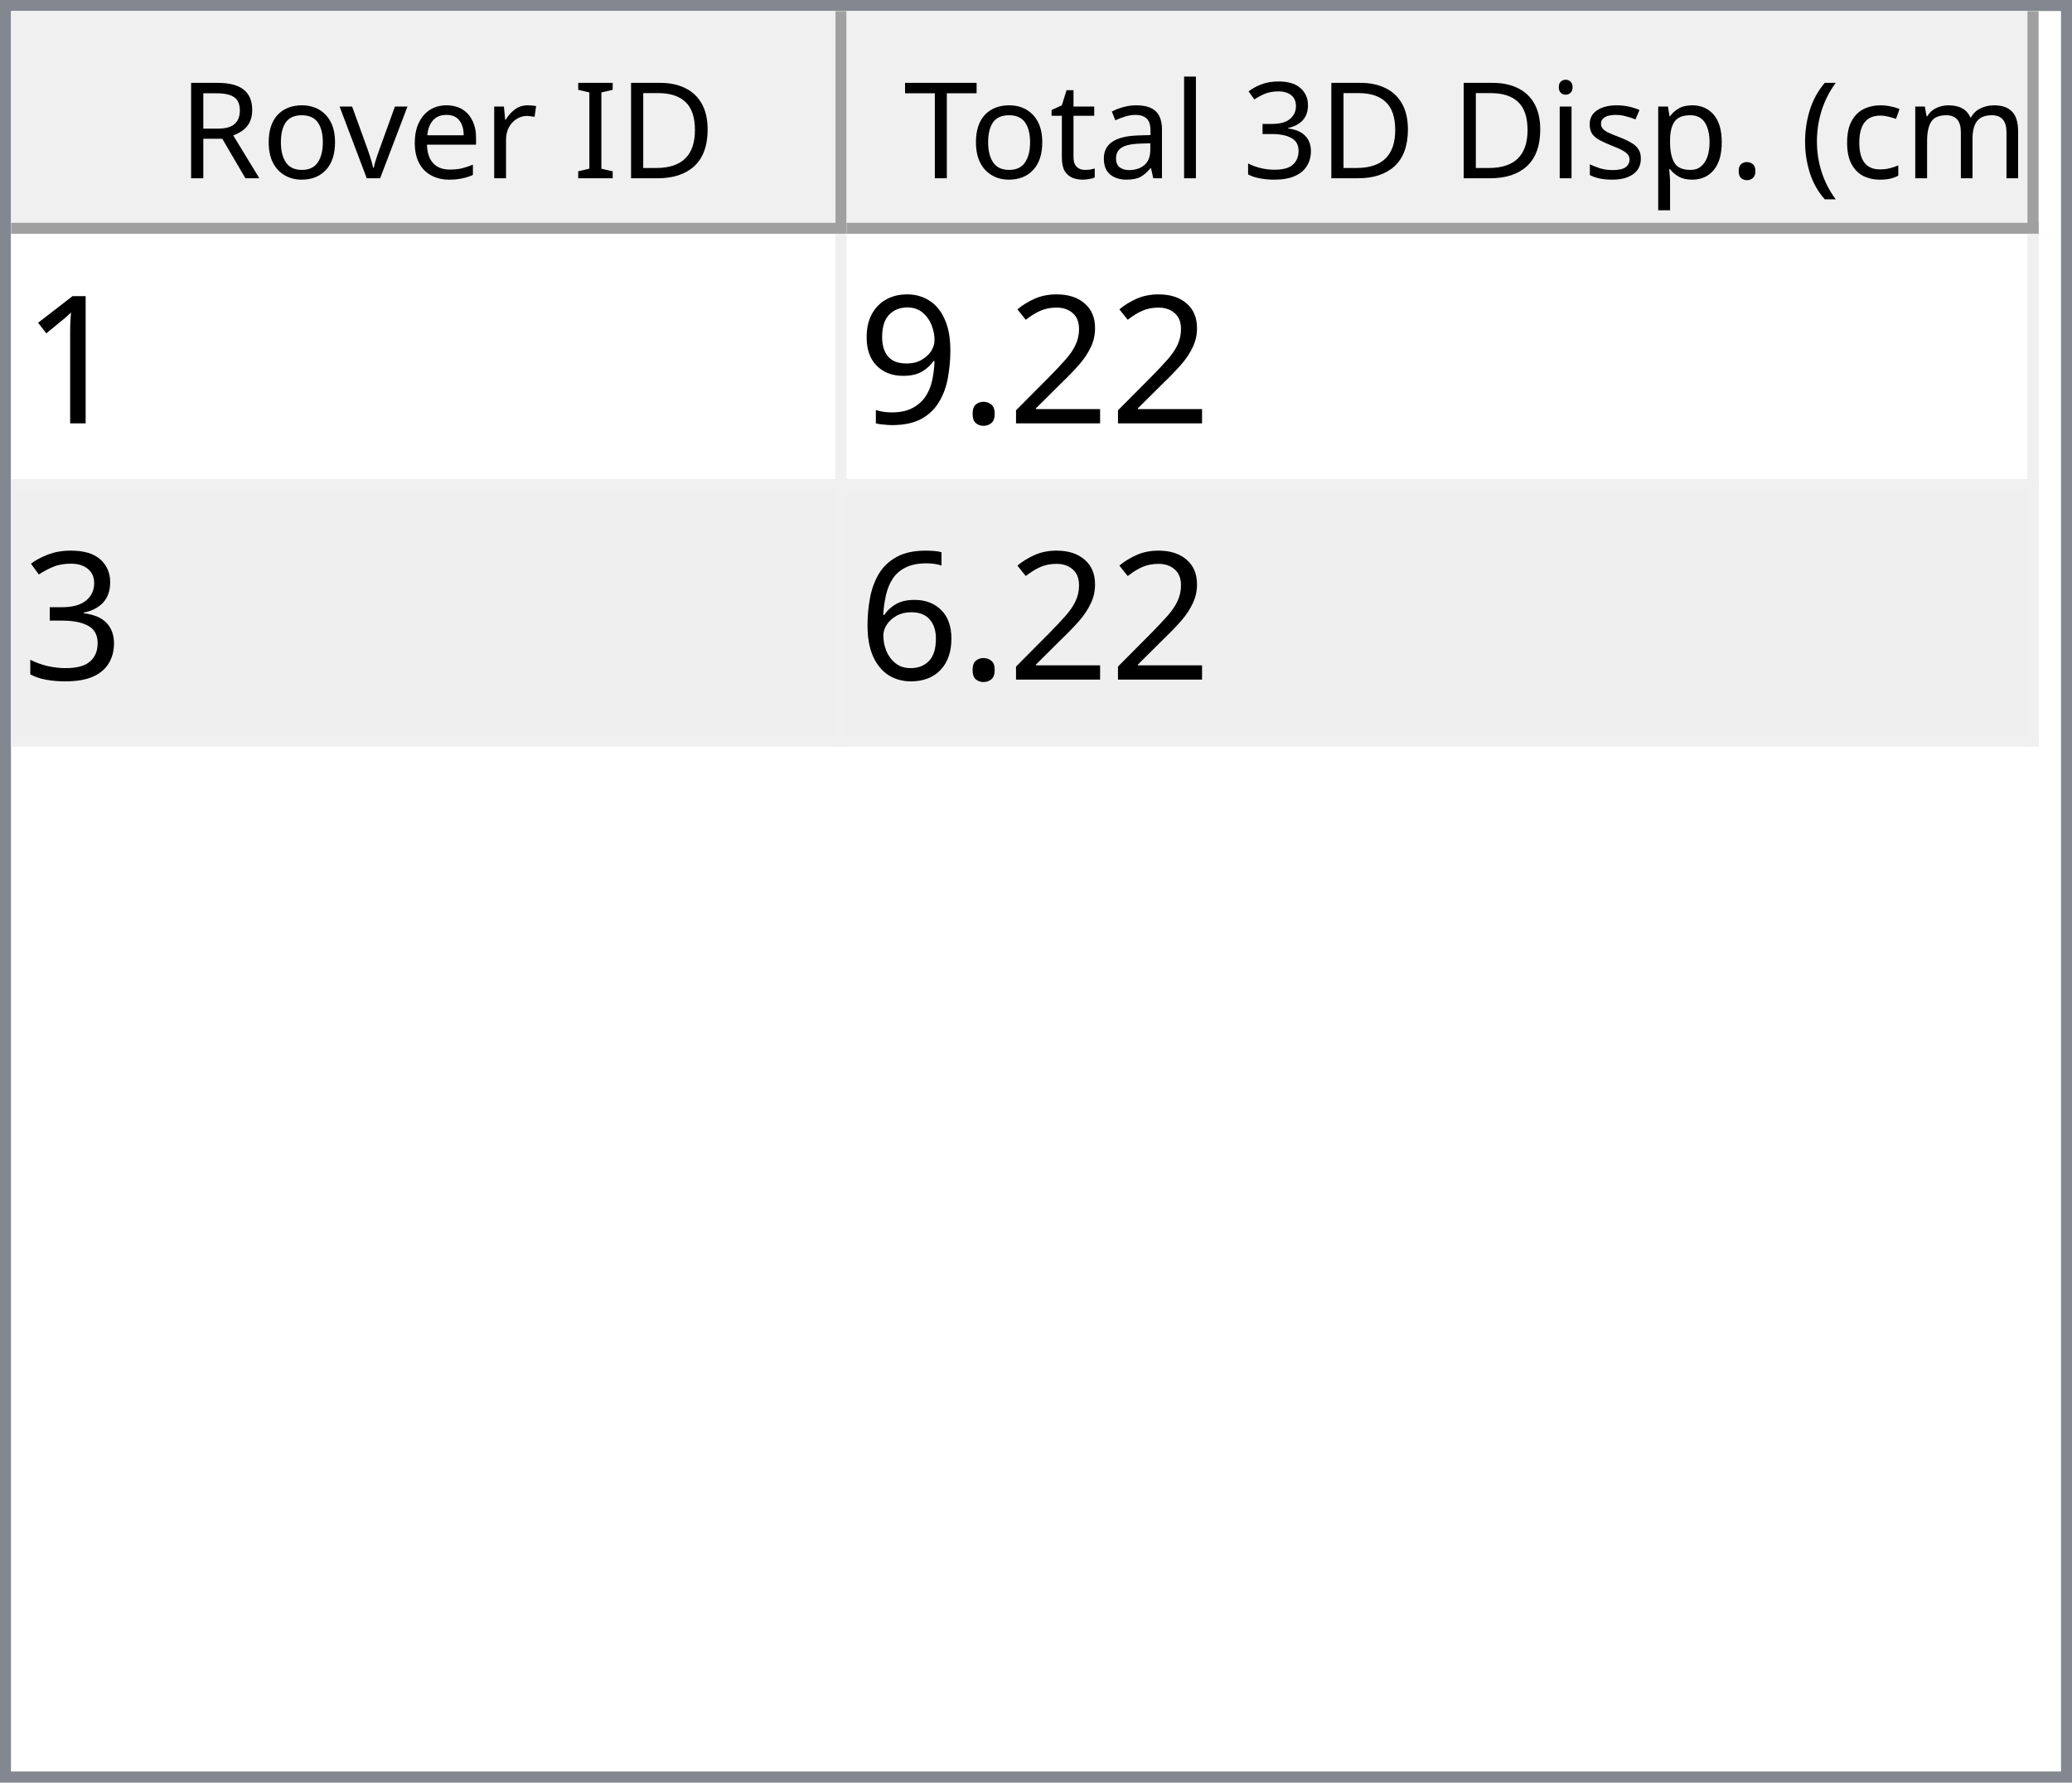
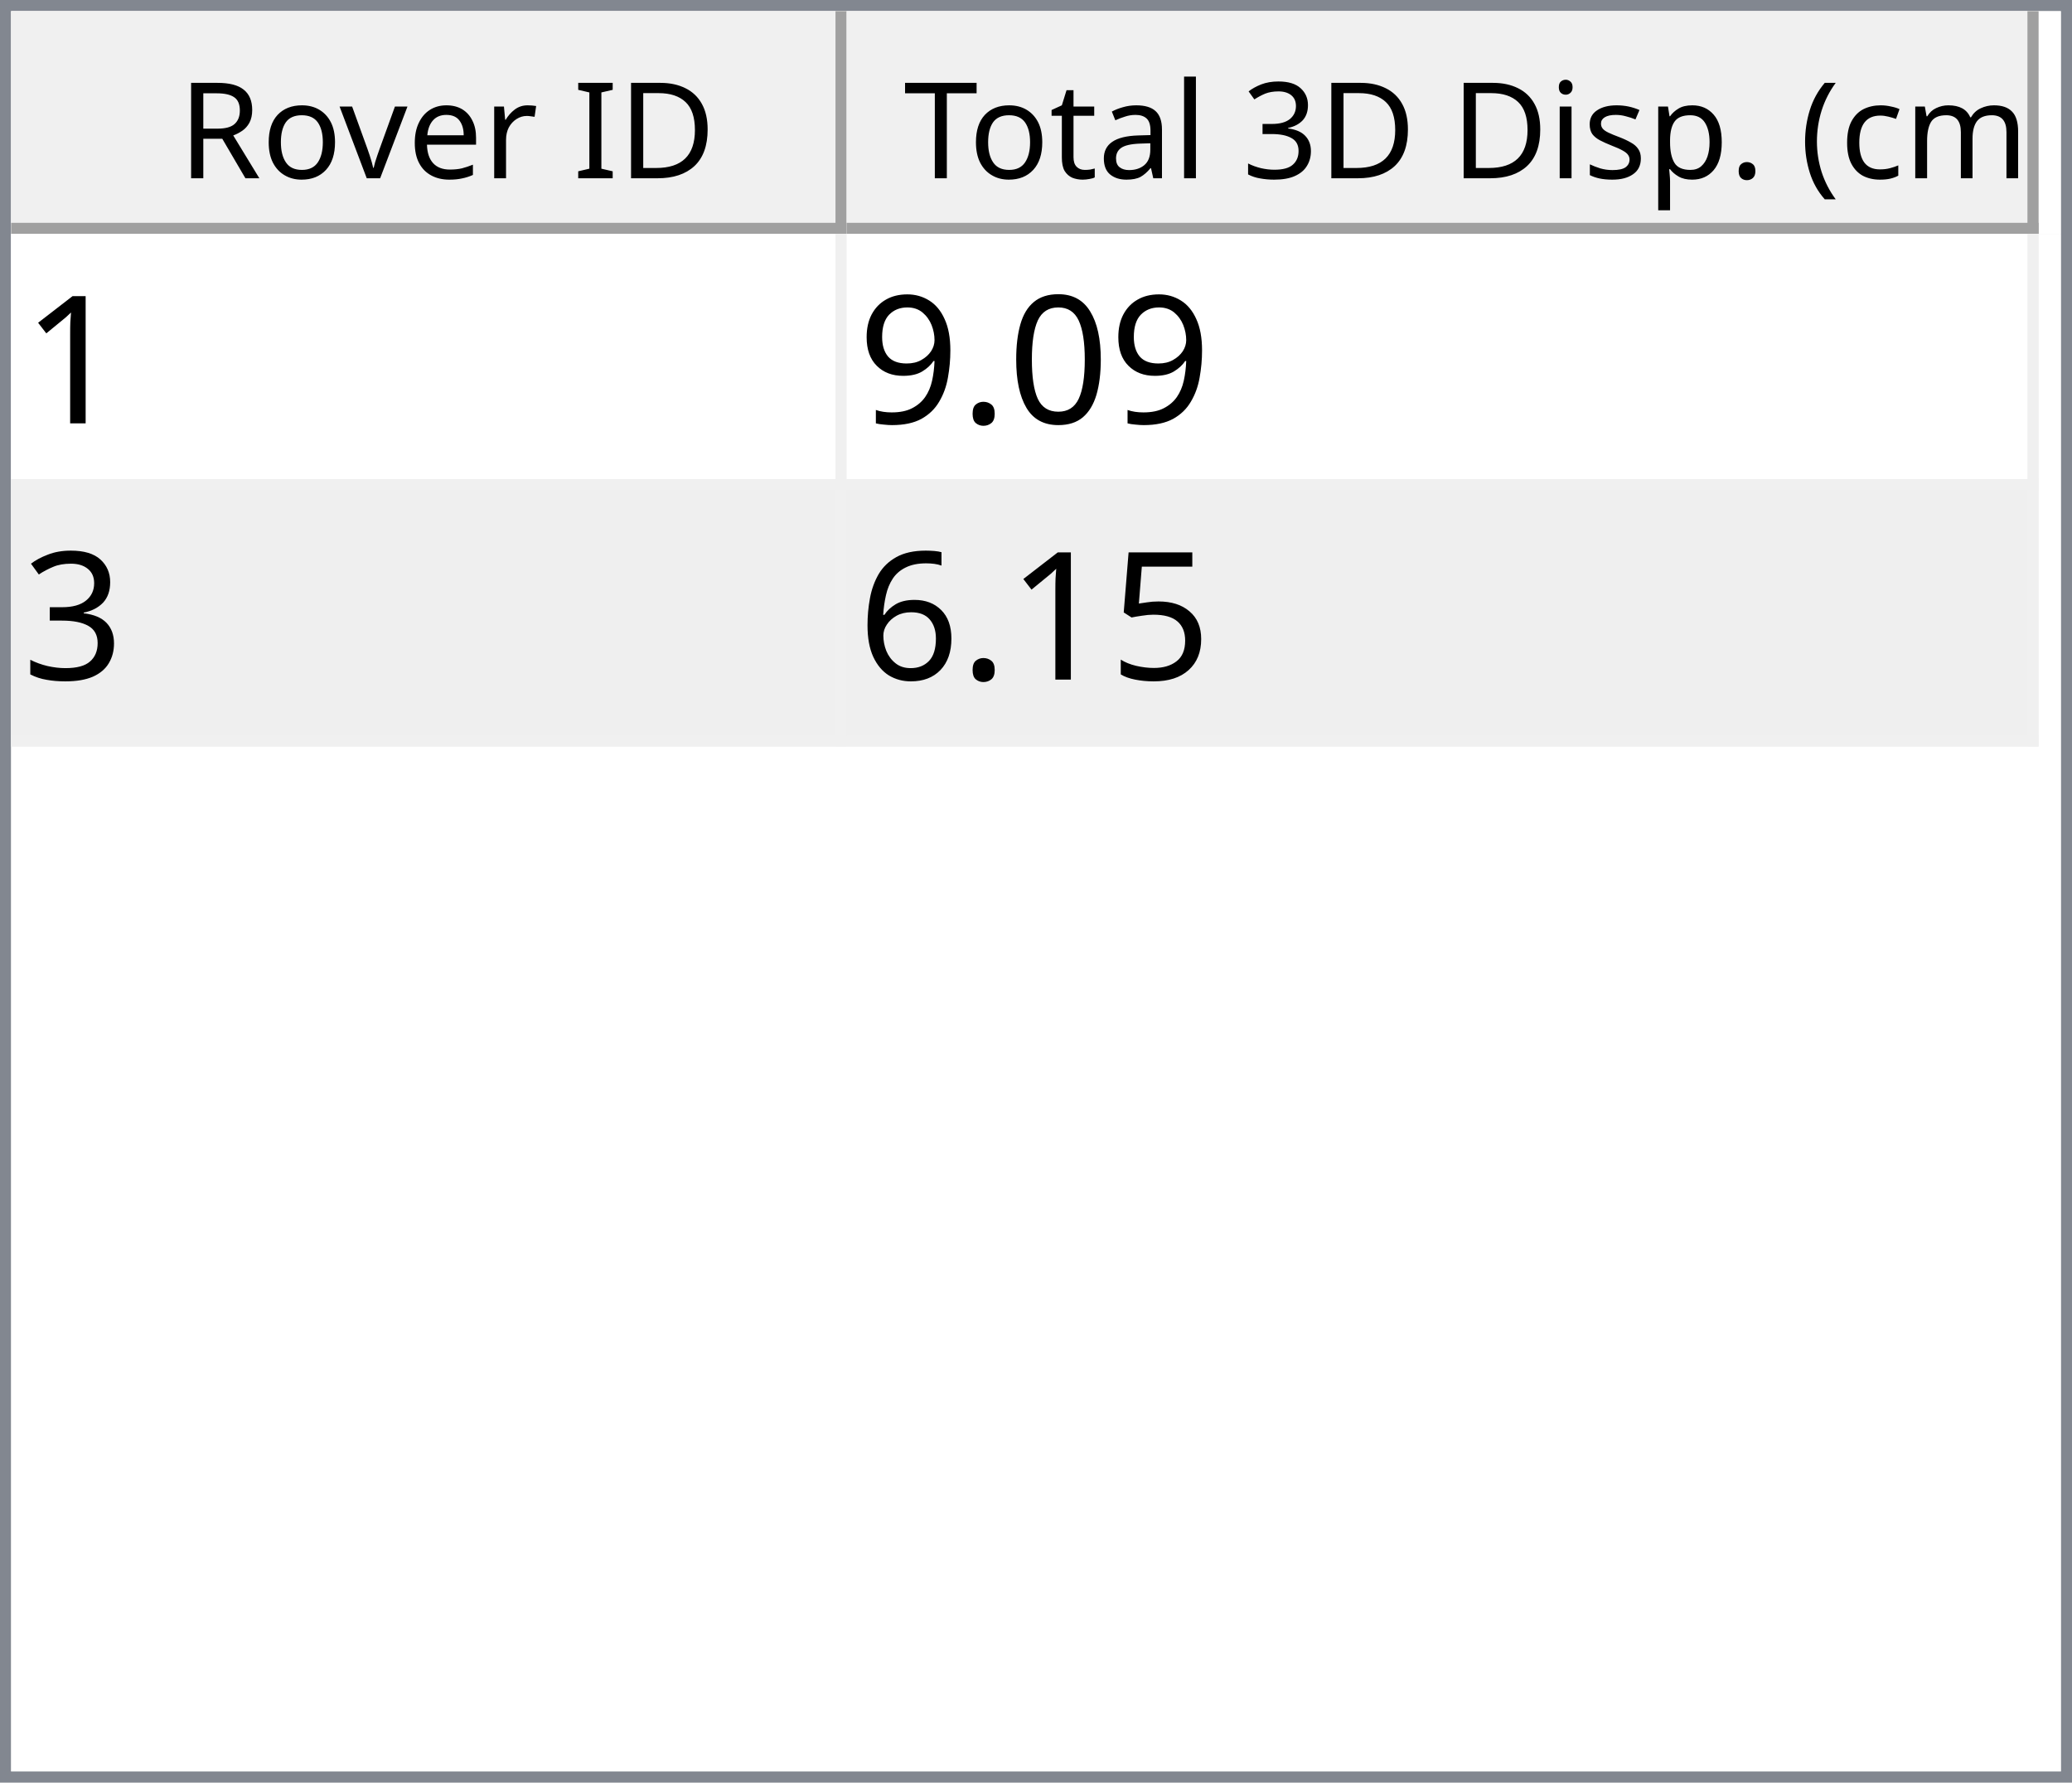
<svg xmlns="http://www.w3.org/2000/svg" style="fill-opacity:1; color-rendering:auto; color-interpolation:auto; text-rendering:auto; stroke:black; stroke-linecap:square; stroke-miterlimit:10; shape-rendering:auto; stroke-opacity:1; fill:black; stroke-dasharray:none; font-weight:normal; stroke-width:1; font-family:'Dialog'; font-style:normal; stroke-linejoin:miter; font-size:12px; stroke-dashoffset:0; image-rendering:auto;" width="186" height="160">
  <defs id="genericDefs" />
  <g>
    <defs id="defs1">
      <clipPath clipPathUnits="userSpaceOnUse" id="clipPath1">
        <path d="M0 0 L186 0 L186 160 L0 160 L0 0 Z" />
      </clipPath>
      <clipPath clipPathUnits="userSpaceOnUse" id="clipPath2">
        <path d="M0 0 L0 160 L186 160 L186 0 Z" />
      </clipPath>
      <clipPath clipPathUnits="userSpaceOnUse" id="clipPath3">
        <path d="M0 0 L0 20 L184 20 L184 0 Z" />
      </clipPath>
      <clipPath clipPathUnits="userSpaceOnUse" id="clipPath4">
        <path d="M0 0 L0 20 L75 20 L75 0 Z" />
      </clipPath>
      <clipPath clipPathUnits="userSpaceOnUse" id="clipPath5">
        <path d="M1 1 L1 19 L74 19 L74 1 Z" />
      </clipPath>
      <clipPath clipPathUnits="userSpaceOnUse" id="clipPath6">
        <path d="M0 0 L0 18 L73 18 L73 0 Z" />
      </clipPath>
      <clipPath clipPathUnits="userSpaceOnUse" id="clipPath7">
        <path d="M-0.5 -0.5 L-0.5 19.5 L74.5 19.5 L74.5 -0.5 Z" />
      </clipPath>
      <clipPath clipPathUnits="userSpaceOnUse" id="clipPath8">
        <path d="M0 0 L0 20 L107 20 L107 0 Z" />
      </clipPath>
      <clipPath clipPathUnits="userSpaceOnUse" id="clipPath9">
        <path d="M1 1 L1 19 L106 19 L106 1 Z" />
      </clipPath>
      <clipPath clipPathUnits="userSpaceOnUse" id="clipPath10">
        <path d="M0 0 L0 18 L105 18 L105 0 Z" />
      </clipPath>
      <clipPath clipPathUnits="userSpaceOnUse" id="clipPath11">
        <path d="M-0.5 -0.5 L-0.5 19.5 L106.5 19.5 L106.5 -0.5 Z" />
      </clipPath>
      <clipPath clipPathUnits="userSpaceOnUse" id="clipPath12">
        <path d="M0 0 L0 138 L184 138 L184 0 Z" />
      </clipPath>
      <clipPath clipPathUnits="userSpaceOnUse" id="clipPath13">
        <path d="M0 0 L0 46 L182 46 L182 0 Z" />
      </clipPath>
      <clipPath clipPathUnits="userSpaceOnUse" id="clipPath14">
        <path d="M-0.5 -0.5 L-0.5 45.5 L181.5 45.5 L181.5 -0.5 Z" />
      </clipPath>
      <clipPath clipPathUnits="userSpaceOnUse" id="clipPath15">
        <path d="M0 0 L0 22 L74 22 L74 0 Z" />
      </clipPath>
      <clipPath clipPathUnits="userSpaceOnUse" id="clipPath16">
        <path d="M0 0 L0 22 L106 22 L106 0 Z" />
      </clipPath>
      <font horiz-adv-x="64.551" id="font1">
        <font-face ascent="107.91" descent="25.098" units-per-em="100" style="font-style:normal; font-family:Segoe UI; font-weight:normal;" />
        <missing-glyph horiz-adv-x="64.551" d="M8.109 0 L8.109 68.266 L56.453 68.266 L56.453 0 L8.109 0 ZM15.328 7.234 L49.219 7.234 L49.219 61.031 L15.328 61.031 L15.328 7.234 Z" />
        <glyph unicode="D" horiz-adv-x="70.117" d="M9.188 0 L9.188 70.016 L28.516 70.016 Q65.531 70.016 65.531 35.891 Q65.531 19.672 55.25 9.836 Q44.969 0 27.734 0 L9.188 0 ZM17.391 62.594 L17.391 7.422 L27.828 7.422 Q41.609 7.422 49.273 14.797 Q56.938 22.172 56.938 35.688 Q56.938 62.594 28.328 62.594 L17.391 62.594 Z" />
        <glyph unicode="I" horiz-adv-x="26.611" d="M17.391 0 L9.188 0 L9.188 70.016 L17.391 70.016 L17.391 0 Z" />
        <glyph unicode=" " horiz-adv-x="27.393" d="" />
        <glyph unicode="r" horiz-adv-x="34.766" d="M34.188 41.891 Q32.078 43.5 28.125 43.5 Q23 43.5 19.555 38.672 Q16.109 33.844 16.109 25.484 L16.109 0 L8.109 0 L8.109 50 L16.109 50 L16.109 39.703 L16.312 39.703 Q18.016 44.969 21.531 47.922 Q25.047 50.875 29.391 50.875 Q32.516 50.875 34.188 50.203 L34.188 41.891 Z" />
        <glyph unicode="e" horiz-adv-x="52.295" d="M48.297 23 L12.984 23 Q13.188 14.656 17.484 10.109 Q21.781 5.562 29.297 5.562 Q37.75 5.562 44.828 11.141 L44.828 3.609 Q38.234 -1.172 27.391 -1.172 Q16.797 -1.172 10.742 5.641 Q4.688 12.453 4.688 24.812 Q4.688 36.469 11.305 43.82 Q17.922 51.172 27.734 51.172 Q37.547 51.172 42.922 44.828 Q48.297 38.484 48.297 27.203 L48.297 23 ZM40.094 29.781 Q40.047 36.719 36.75 40.578 Q33.453 44.438 27.594 44.438 Q21.922 44.438 17.969 40.383 Q14.016 36.328 13.094 29.781 L40.094 29.781 Z" />
        <glyph unicode="v" horiz-adv-x="47.9" d="M47.406 50 L27.484 0 L19.625 0 L0.688 50 L9.469 50 L22.172 13.672 Q23.578 9.672 23.922 6.688 L24.125 6.688 Q24.609 10.453 25.688 13.484 L38.969 50 L47.406 50 Z" />
        <glyph unicode="o" horiz-adv-x="58.594" d="M29 -1.172 Q17.922 -1.172 11.305 5.836 Q4.688 12.844 4.688 24.422 Q4.688 37.016 11.57 44.094 Q18.453 51.172 30.172 51.172 Q41.359 51.172 47.633 44.289 Q53.906 37.406 53.906 25.203 Q53.906 13.234 47.141 6.031 Q40.375 -1.172 29 -1.172 ZM29.594 44.438 Q21.875 44.438 17.383 39.188 Q12.891 33.938 12.891 24.703 Q12.891 15.828 17.43 10.695 Q21.969 5.562 29.594 5.562 Q37.359 5.562 41.531 10.594 Q45.703 15.625 45.703 24.906 Q45.703 34.281 41.531 39.359 Q37.359 44.438 29.594 44.438 Z" />
        <glyph unicode="R" horiz-adv-x="59.814" d="M59.375 0 L49.609 0 L37.891 19.625 Q36.281 22.359 34.766 24.289 Q33.25 26.219 31.664 27.438 Q30.078 28.656 28.25 29.219 Q26.422 29.781 24.125 29.781 L17.391 29.781 L17.391 0 L9.188 0 L9.188 70.016 L30.078 70.016 Q34.672 70.016 38.555 68.867 Q42.438 67.719 45.289 65.375 Q48.141 63.031 49.758 59.547 Q51.375 56.062 51.375 51.375 Q51.375 47.703 50.273 44.656 Q49.172 41.609 47.148 39.211 Q45.125 36.812 42.266 35.133 Q39.406 33.453 35.844 32.516 L35.844 32.328 Q37.594 31.547 38.891 30.547 Q40.188 29.547 41.359 28.18 Q42.531 26.812 43.68 25.078 Q44.828 23.344 46.234 21.047 L59.375 0 ZM17.391 62.594 L17.391 37.203 L28.516 37.203 Q31.594 37.203 34.203 38.133 Q36.812 39.062 38.719 40.797 Q40.625 42.531 41.703 45.047 Q42.781 47.562 42.781 50.688 Q42.781 56.297 39.141 59.445 Q35.5 62.594 28.609 62.594 L17.391 62.594 Z" />
        <glyph unicode=")" horiz-adv-x="30.176" d="M8.297 -15.922 L1.172 -15.922 Q16.406 2.344 16.406 26.812 Q16.406 51.469 1.078 70.016 L8.297 70.016 Q23.531 52.156 23.531 26.703 Q23.531 1.375 8.297 -15.922 Z" />
        <glyph unicode="m" horiz-adv-x="86.133" d="M79.109 0 L71.094 0 L71.094 28.719 Q71.094 37.016 68.531 40.727 Q65.969 44.438 59.906 44.438 Q54.781 44.438 51.195 39.75 Q47.609 35.062 47.609 28.516 L47.609 0 L39.594 0 L39.594 29.688 Q39.594 44.438 28.219 44.438 Q22.953 44.438 19.531 40.016 Q16.109 35.594 16.109 28.516 L16.109 0 L8.109 0 L8.109 50 L16.109 50 L16.109 42.094 L16.312 42.094 Q21.625 51.172 31.844 51.172 Q36.969 51.172 40.773 48.312 Q44.578 45.453 46 40.828 Q51.562 51.172 62.594 51.172 Q79.109 51.172 79.109 30.812 L79.109 0 Z" />
        <glyph unicode="c" horiz-adv-x="46.191" d="M42.188 2.297 Q36.422 -1.172 28.516 -1.172 Q17.828 -1.172 11.258 5.789 Q4.688 12.75 4.688 23.828 Q4.688 36.188 11.766 43.68 Q18.844 51.172 30.672 51.172 Q37.25 51.172 42.281 48.734 L42.281 40.531 Q36.719 44.438 30.375 44.438 Q22.703 44.438 17.797 38.945 Q12.891 33.453 12.891 24.516 Q12.891 15.719 17.508 10.641 Q22.125 5.562 29.891 5.562 Q36.422 5.562 42.188 9.906 L42.188 2.297 Z" />
        <glyph unicode="(" horiz-adv-x="30.176" d="M29.109 -15.922 L21.969 -15.922 Q6.844 1.375 6.844 26.703 Q6.844 52.156 21.969 70.016 L29.203 70.016 Q13.875 51.469 13.875 26.812 Q13.875 2.344 29.109 -15.922 Z" />
        <glyph unicode="." horiz-adv-x="21.68" d="M10.891 -1.078 Q8.641 -1.078 7.055 0.539 Q5.469 2.156 5.469 4.391 Q5.469 6.641 7.055 8.273 Q8.641 9.906 10.891 9.906 Q13.188 9.906 14.797 8.273 Q16.406 6.641 16.406 4.391 Q16.406 2.156 14.797 0.539 Q13.188 -1.078 10.891 -1.078 Z" />
        <glyph unicode="p" horiz-adv-x="58.789" d="M16.312 7.234 L16.109 7.234 L16.109 -23 L8.109 -23 L8.109 50 L16.109 50 L16.109 41.219 L16.312 41.219 Q22.219 51.172 33.594 51.172 Q43.266 51.172 48.688 44.461 Q54.109 37.75 54.109 26.469 Q54.109 13.922 48 6.375 Q41.891 -1.172 31.297 -1.172 Q21.578 -1.172 16.312 7.234 ZM16.109 27.391 L16.109 20.406 Q16.109 14.203 20.141 9.883 Q24.172 5.562 30.375 5.562 Q37.641 5.562 41.773 11.133 Q45.906 16.703 45.906 26.609 Q45.906 34.969 42.047 39.703 Q38.188 44.438 31.594 44.438 Q24.609 44.438 20.359 39.578 Q16.109 34.719 16.109 27.391 Z" />
        <glyph unicode="s" horiz-adv-x="42.432" d="M5.078 1.812 L5.078 10.406 Q11.625 5.562 19.484 5.562 Q30.031 5.562 30.031 12.594 Q30.031 14.594 29.125 15.992 Q28.219 17.391 26.68 18.461 Q25.141 19.531 23.07 20.383 Q21 21.234 18.609 22.172 Q15.281 23.484 12.766 24.828 Q10.25 26.172 8.57 27.859 Q6.891 29.547 6.031 31.695 Q5.172 33.844 5.172 36.719 Q5.172 40.234 6.789 42.945 Q8.406 45.656 11.086 47.484 Q13.766 49.312 17.211 50.242 Q20.656 51.172 24.312 51.172 Q30.812 51.172 35.938 48.922 L35.938 40.828 Q30.422 44.438 23.25 44.438 Q21 44.438 19.195 43.922 Q17.391 43.406 16.094 42.477 Q14.797 41.547 14.086 40.258 Q13.375 38.969 13.375 37.406 Q13.375 35.453 14.086 34.133 Q14.797 32.812 16.164 31.789 Q17.531 30.766 19.484 29.938 Q21.438 29.109 23.922 28.125 Q27.25 26.859 29.883 25.516 Q32.516 24.172 34.375 22.484 Q36.234 20.797 37.234 18.602 Q38.234 16.406 38.234 13.375 Q38.234 9.672 36.602 6.938 Q34.969 4.203 32.234 2.398 Q29.5 0.594 25.93 -0.289 Q22.359 -1.172 18.453 -1.172 Q10.75 -1.172 5.078 1.812 Z" />
        <glyph unicode="i" horiz-adv-x="24.219" d="M12.203 62.703 Q10.062 62.703 8.547 64.164 Q7.031 65.625 7.031 67.875 Q7.031 70.125 8.547 71.609 Q10.062 73.094 12.203 73.094 Q14.406 73.094 15.945 71.609 Q17.484 70.125 17.484 67.875 Q17.484 65.719 15.945 64.211 Q14.406 62.703 12.203 62.703 ZM16.109 0 L8.109 0 L8.109 50 L16.109 50 L16.109 0 Z" />
        <glyph unicode="3" horiz-adv-x="53.906" d="M46.531 19.828 Q46.531 15.094 44.75 11.211 Q42.969 7.328 39.719 4.57 Q36.469 1.812 31.93 0.297 Q27.391 -1.219 21.922 -1.219 Q11.922 -1.219 6 2.594 L6 11.188 Q13.094 5.609 22.219 5.609 Q25.875 5.609 28.828 6.539 Q31.781 7.469 33.906 9.227 Q36.031 10.984 37.18 13.477 Q38.328 15.969 38.328 19.094 Q38.328 32.812 18.797 32.812 L12.984 32.812 L12.984 39.594 L18.5 39.594 Q35.797 39.594 35.797 52.484 Q35.797 64.406 22.609 64.406 Q15.188 64.406 8.688 59.422 L8.688 67.188 Q15.375 71.188 24.609 71.188 Q29 71.188 32.57 69.969 Q36.141 68.75 38.68 66.555 Q41.219 64.359 42.609 61.281 Q44 58.203 44 54.5 Q44 40.672 30.031 36.719 L30.031 36.531 Q33.594 36.141 36.625 34.797 Q39.656 33.453 41.852 31.305 Q44.047 29.156 45.289 26.25 Q46.531 23.344 46.531 19.828 Z" />
        <glyph unicode="l" horiz-adv-x="24.219" d="M16.109 0 L8.109 0 L8.109 74.031 L16.109 74.031 L16.109 0 Z" />
        <glyph unicode="a" horiz-adv-x="50.879" d="M43.891 0 L35.891 0 L35.891 7.812 L35.688 7.812 Q30.469 -1.172 20.312 -1.172 Q12.844 -1.172 8.617 2.781 Q4.391 6.734 4.391 13.281 Q4.391 27.297 20.906 29.594 L35.891 31.688 Q35.891 44.438 25.594 44.438 Q16.547 44.438 9.281 38.281 L9.281 46.484 Q16.656 51.172 26.266 51.172 Q43.891 51.172 43.891 32.516 L43.891 0 ZM35.891 25.297 L23.828 23.641 Q18.266 22.859 15.43 20.875 Q12.594 18.891 12.594 13.875 Q12.594 10.203 15.211 7.883 Q17.828 5.562 22.172 5.562 Q28.125 5.562 32.008 9.742 Q35.891 13.922 35.891 20.312 L35.891 25.297 Z" />
        <glyph unicode="t" horiz-adv-x="33.887" d="M31.297 0.484 Q28.469 -1.078 23.828 -1.078 Q10.688 -1.078 10.688 13.578 L10.688 43.172 L2.094 43.172 L2.094 50 L10.688 50 L10.688 62.203 L18.703 64.797 L18.703 50 L31.297 50 L31.297 43.172 L18.703 43.172 L18.703 14.984 Q18.703 9.969 20.414 7.82 Q22.125 5.672 26.078 5.672 Q29.109 5.672 31.297 7.328 L31.297 0.484 Z" />
        <glyph unicode="T" horiz-adv-x="52.393" d="M50.594 62.594 L30.375 62.594 L30.375 0 L22.172 0 L22.172 62.594 L2 62.594 L2 70.016 L50.594 70.016 L50.594 62.594 Z" />
      </font>
      <font horiz-adv-x="75.0" id="font2">
        <font-face ascent="100.537" descent="21.973" units-per-em="100" style="font-style:normal; font-family:sans-serif; font-weight:normal;" />
        <missing-glyph horiz-adv-x="75.0" d="M12.5 0 L12.5 62.5 L62.5 62.5 L62.5 0 L12.5 0 ZM14.062 1.562 L60.938 1.562 L60.938 60.938 L14.062 60.938 L14.062 1.562 Z" />
        <glyph unicode="1" horiz-adv-x="55.615" d="M37.25 0 L28.469 0 L28.469 56 Q25.297 52.984 20.141 49.953 Q14.984 46.922 10.891 45.406 L10.891 53.906 Q18.266 57.375 23.781 62.305 Q29.297 67.234 31.594 71.875 L37.25 71.875 L37.25 0 Z" />
-         <glyph unicode="2" horiz-adv-x="55.615" d="M50.344 8.453 L50.344 0 L3.031 0 Q2.938 3.172 4.047 6.109 Q5.859 10.938 9.836 15.625 Q13.812 20.312 21.344 26.469 Q33.016 36.031 37.117 41.625 Q41.219 47.219 41.219 52.203 Q41.219 57.422 37.477 61.008 Q33.734 64.594 27.734 64.594 Q21.391 64.594 17.578 60.789 Q13.766 56.984 13.719 50.25 L4.688 51.172 Q5.609 61.281 11.664 66.578 Q17.719 71.875 27.938 71.875 Q38.234 71.875 44.242 66.164 Q50.25 60.453 50.25 52 Q50.25 47.703 48.492 43.555 Q46.734 39.406 42.656 34.812 Q38.578 30.219 29.109 22.219 Q21.188 15.578 18.945 13.211 Q16.703 10.844 15.234 8.453 L50.344 8.453 Z" />
+         <glyph unicode="0" horiz-adv-x="55.615" d="M4.156 35.297 Q4.156 48 6.766 55.742 Q9.375 63.484 14.523 67.68 Q19.672 71.875 27.484 71.875 Q33.25 71.875 37.594 69.555 Q41.938 67.234 44.773 62.867 Q47.609 58.5 49.219 52.227 Q50.828 45.953 50.828 35.297 Q50.828 22.703 48.242 14.969 Q45.656 7.234 40.508 3.008 Q35.359 -1.219 27.484 -1.219 Q17.141 -1.219 11.234 6.203 Q4.156 15.141 4.156 35.297 ZM13.188 35.297 Q13.188 17.672 17.312 11.836 Q21.438 6 27.484 6 Q33.547 6 37.672 11.859 Q41.797 17.719 41.797 35.297 Q41.797 52.984 37.672 58.789 Q33.547 64.594 27.391 64.594 Q21.344 64.594 17.719 59.469 Q13.188 52.938 13.188 35.297 Z" />
        <glyph unicode="." horiz-adv-x="27.783" d="M9.078 0 L9.078 10.016 L19.094 10.016 L19.094 0 L9.078 0 Z" />
        <glyph unicode="9" horiz-adv-x="55.615" d="M5.469 16.547 L13.922 17.328 Q14.984 11.375 18.016 8.688 Q21.047 6 25.781 6 Q29.828 6 32.883 7.859 Q35.938 9.719 37.891 12.82 Q39.844 15.922 41.164 21.195 Q42.484 26.469 42.484 31.938 Q42.484 32.516 42.438 33.688 Q39.797 29.5 35.234 26.883 Q30.672 24.266 25.344 24.266 Q16.453 24.266 10.305 30.711 Q4.156 37.156 4.156 47.703 Q4.156 58.594 10.578 65.234 Q17 71.875 26.656 71.875 Q33.641 71.875 39.43 68.117 Q45.219 64.359 48.219 57.398 Q51.219 50.438 51.219 37.25 Q51.219 23.531 48.242 15.406 Q45.266 7.281 39.383 3.031 Q33.5 -1.219 25.594 -1.219 Q17.188 -1.219 11.867 3.445 Q6.547 8.109 5.469 16.547 ZM41.453 48.141 Q41.453 55.719 37.43 60.156 Q33.406 64.594 27.734 64.594 Q21.875 64.594 17.531 59.812 Q13.188 55.031 13.188 47.406 Q13.188 40.578 17.312 36.305 Q21.438 32.031 27.484 32.031 Q33.594 32.031 37.523 36.305 Q41.453 40.578 41.453 48.141 Z" />
        <glyph unicode="3" horiz-adv-x="55.615" d="M4.203 18.891 L12.984 20.062 Q14.5 12.594 18.141 9.297 Q21.781 6 27 6 Q33.203 6 37.477 10.297 Q41.75 14.594 41.75 20.953 Q41.75 27 37.797 30.93 Q33.844 34.859 27.734 34.859 Q25.25 34.859 21.531 33.891 L22.516 41.609 Q23.391 41.5 23.922 41.5 Q29.547 41.5 34.039 44.43 Q38.531 47.359 38.531 53.469 Q38.531 58.297 35.258 61.477 Q31.984 64.656 26.812 64.656 Q21.688 64.656 18.266 61.43 Q14.844 58.203 13.875 51.766 L5.078 53.328 Q6.688 62.156 12.398 67.016 Q18.109 71.875 26.609 71.875 Q32.469 71.875 37.398 69.359 Q42.328 66.844 44.945 62.5 Q47.562 58.156 47.562 53.266 Q47.562 48.641 45.07 44.828 Q42.578 41.016 37.703 38.766 Q44.047 37.312 47.562 32.695 Q51.078 28.078 51.078 21.141 Q51.078 11.766 44.242 5.25 Q37.406 -1.266 26.953 -1.266 Q17.531 -1.266 11.305 4.352 Q5.078 9.969 4.203 18.891 Z" />
+         <glyph unicode="5" horiz-adv-x="55.615" d="M4.156 18.75 L13.375 19.531 Q14.406 12.797 18.141 9.398 Q21.875 6 27.156 6 Q33.5 6 37.891 10.789 Q42.281 15.578 42.281 23.484 Q42.281 31 38.062 35.352 Q33.844 39.703 27 39.703 Q22.75 39.703 19.336 37.773 Q15.922 35.844 13.969 32.766 L5.719 33.844 L12.641 70.609 L48.25 70.609 L48.25 62.203 L19.672 62.203 L15.828 42.969 Q22.266 47.469 29.344 47.469 Q38.719 47.469 45.164 40.969 Q51.609 34.469 51.609 24.266 Q51.609 14.547 45.953 7.469 Q39.062 -1.219 27.156 -1.219 Q17.391 -1.219 11.211 4.25 Q5.031 9.719 4.156 18.75 Z" />
        <glyph unicode="6" horiz-adv-x="55.615" d="M49.75 54.047 L41.016 53.375 Q39.844 58.547 37.703 60.891 Q34.125 64.656 28.906 64.656 Q24.703 64.656 21.531 62.312 Q17.391 59.281 14.992 53.469 Q12.594 47.656 12.5 36.922 Q15.672 41.75 20.266 44.094 Q24.859 46.438 29.891 46.438 Q38.672 46.438 44.852 39.969 Q51.031 33.5 51.031 23.25 Q51.031 16.5 48.125 10.719 Q45.219 4.938 40.141 1.859 Q35.062 -1.219 28.609 -1.219 Q17.625 -1.219 10.695 6.859 Q3.766 14.938 3.766 33.5 Q3.766 54.25 11.422 63.672 Q18.109 71.875 29.438 71.875 Q37.891 71.875 43.289 67.141 Q48.688 62.406 49.75 54.047 ZM13.875 23.188 Q13.875 18.656 15.797 14.508 Q17.719 10.359 21.188 8.18 Q24.656 6 28.469 6 Q34.031 6 38.039 10.492 Q42.047 14.984 42.047 22.703 Q42.047 30.125 38.086 34.398 Q34.125 38.672 28.125 38.672 Q22.172 38.672 18.023 34.398 Q13.875 30.125 13.875 23.188 Z" />
      </font>
    </defs>
    <g style="fill:white; stroke:white;">
      <rect x="0" y="0" width="186" style="clip-path:url(#clipPath1); stroke:none;" height="160" />
    </g>
    <g style="fill:white; text-rendering:optimizeSpeed; color-rendering:optimizeSpeed; image-rendering:optimizeSpeed; shape-rendering:crispEdges; stroke:white; color-interpolation:sRGB;">
      <rect x="0" width="186" height="160" y="0" style="stroke:none;" />
      <path style="stroke:none;" d="M0 160 L186 160 L186 0 L0 0 Z" />
    </g>
    <g style="fill:rgb(240,240,240); font-family:'Segoe UI'; stroke:rgb(240,240,240);">
      <rect x="0" y="0" width="186" style="clip-path:url(#clipPath2); stroke:none;" height="160" />
    </g>
    <g style="fill:rgb(130,135,144); font-family:'Segoe UI'; stroke:rgb(130,135,144);">
      <path d="M0 0 L186 0 L186 160 L0 160 L0 0 ZM1 1 L185 1 L185 159 L1 159 L1 1 Z" style="fill-rule:evenodd; clip-path:url(#clipPath2); stroke:none;" />
    </g>
    <g style="fill:white; font-family:'Segoe UI'; stroke:white;" transform="translate(1,1)">
      <rect x="0" y="0" width="184" style="clip-path:url(#clipPath3); stroke:none;" height="20" />
    </g>
    <g style="fill:rgb(240,240,240); font-family:'Segoe UI'; stroke:rgb(240,240,240);" transform="translate(1,1)">
      <rect x="0" y="0" width="75" style="clip-path:url(#clipPath4); stroke:none;" height="20" />
    </g>
    <g style="font-family:'Segoe UI';" transform="translate(2,2)">
      <text x="14" xml:space="preserve" y="14" style="clip-path:url(#clipPath6); stroke:none;">Rover ID</text>
    </g>
    <g style="fill:rgb(160,160,160); font-family:'Segoe UI'; stroke:rgb(160,160,160); stroke-linejoin:bevel;" transform="translate(1.5,1.5)">
      <line x1="74" x2="74" y1="0" style="fill:none; clip-path:url(#clipPath7);" y2="19" />
    </g>
    <g style="fill:rgb(160,160,160); font-family:'Segoe UI'; stroke:rgb(160,160,160); stroke-linejoin:bevel;" transform="matrix(1,0,0,1,1,1) translate(0.5,0.5)">
      <line x1="0" x2="74" y1="19" style="fill:none; clip-path:url(#clipPath7);" y2="19" />
    </g>
    <g style="fill:rgb(240,240,240); font-family:'Segoe UI'; stroke:rgb(240,240,240);" transform="translate(76,1)">
      <rect x="0" y="0" width="107" style="clip-path:url(#clipPath8); stroke:none;" height="20" />
    </g>
    <g style="font-family:'Segoe UI';" transform="translate(77,2)">
      <text x="1" xml:space="preserve" y="14" style="clip-path:url(#clipPath10); stroke:none;"> Total 3D Disp. (cm)</text>
    </g>
    <g style="fill:rgb(160,160,160); font-family:'Segoe UI'; stroke:rgb(160,160,160); stroke-linejoin:bevel;" transform="translate(76.5,1.5)">
      <line x1="106" x2="106" y1="0" style="fill:none; clip-path:url(#clipPath11);" y2="19" />
    </g>
    <g style="fill:rgb(160,160,160); font-family:'Segoe UI'; stroke:rgb(160,160,160); stroke-linejoin:bevel;" transform="matrix(1,0,0,1,76,1) translate(0.5,0.5)">
      <line x1="0" x2="106" y1="19" style="fill:none; clip-path:url(#clipPath11);" y2="19" />
    </g>
    <g style="fill:white; font-family:'Segoe UI'; stroke:white;" transform="translate(1,21)">
      <rect x="0" y="0" width="184" style="clip-path:url(#clipPath12); stroke:none;" height="138" />
    </g>
    <g style="fill:rgb(240,240,240); font-size:16px; font-family:sans-serif; stroke:rgb(240,240,240);" transform="translate(1,21)">
      <rect x="0" y="0" width="182" style="clip-path:url(#clipPath13); stroke:none;" height="46" />
      <line transform="translate(0.5,0.5)" x1="0" x2="181" y1="22" style="clip-path:url(#clipPath14); fill:none; stroke-linejoin:bevel;" y2="22" />
    </g>
    <g transform="matrix(1,0,0,1,1,21) translate(0.5,0.5)" style="fill:rgb(240,240,240); font-size:16px; font-family:sans-serif; stroke:rgb(240,240,240); stroke-linejoin:bevel;">
      <line x1="0" x2="181" y1="45" style="fill:none; clip-path:url(#clipPath14);" y2="45" />
    </g>
    <g transform="matrix(1,0,0,1,1,21) translate(0.5,0.5)" style="fill:rgb(240,240,240); font-size:16px; font-family:sans-serif; stroke:rgb(240,240,240); stroke-linejoin:bevel;">
      <line x1="74" x2="74" y1="0" style="fill:none; clip-path:url(#clipPath14);" y2="45" />
    </g>
    <g transform="matrix(1,0,0,1,1,21) translate(0.5,0.5)" style="fill:rgb(240,240,240); font-size:16px; font-family:sans-serif; stroke:rgb(240,240,240); stroke-linejoin:bevel;">
      <line x1="181" x2="181" y1="0" style="fill:none; clip-path:url(#clipPath14);" y2="45" />
    </g>
    <g style="fill:white; font-size:16px; font-family:sans-serif; stroke:white;" transform="matrix(1,0,0,1,1,21)">
      <rect x="0" y="0" width="74" style="clip-path:url(#clipPath15); stroke:none;" height="22" />
      <text x="1" y="17" style="fill:black; clip-path:url(#clipPath15); stroke:none;" xml:space="preserve">1</text>
    </g>
    <g style="fill:white; font-size:16px; font-family:sans-serif; stroke:white;" transform="matrix(1,0,0,1,1,21) translate(75,0)">
      <rect x="0" y="0" width="106" style="clip-path:url(#clipPath16); stroke:none;" height="22" />
-       <text x="1" y="17" style="fill:black; clip-path:url(#clipPath16); stroke:none;" xml:space="preserve">9.22</text>
+       <text x="1" y="17" style="fill:black; clip-path:url(#clipPath16); stroke:none;" xml:space="preserve">9.09</text>
    </g>
    <g style="fill:rgb(239,239,239); font-size:16px; font-family:sans-serif; stroke:rgb(239,239,239);" transform="matrix(1,0,0,1,1,21) translate(0,23)">
      <rect x="0" y="0" width="74" style="clip-path:url(#clipPath15); stroke:none;" height="22" />
      <text x="1" y="17" style="fill:black; clip-path:url(#clipPath15); stroke:none;" xml:space="preserve">3</text>
    </g>
    <g style="fill:rgb(239,239,239); font-size:16px; font-family:sans-serif; stroke:rgb(239,239,239);" transform="matrix(1,0,0,1,1,21) translate(75,23)">
      <rect x="0" y="0" width="106" style="clip-path:url(#clipPath16); stroke:none;" height="22" />
-       <text x="1" y="17" style="fill:black; clip-path:url(#clipPath16); stroke:none;" xml:space="preserve">6.22</text>
+       <text x="1" y="17" style="fill:black; clip-path:url(#clipPath16); stroke:none;" xml:space="preserve">6.15</text>
    </g>
  </g>
</svg>
